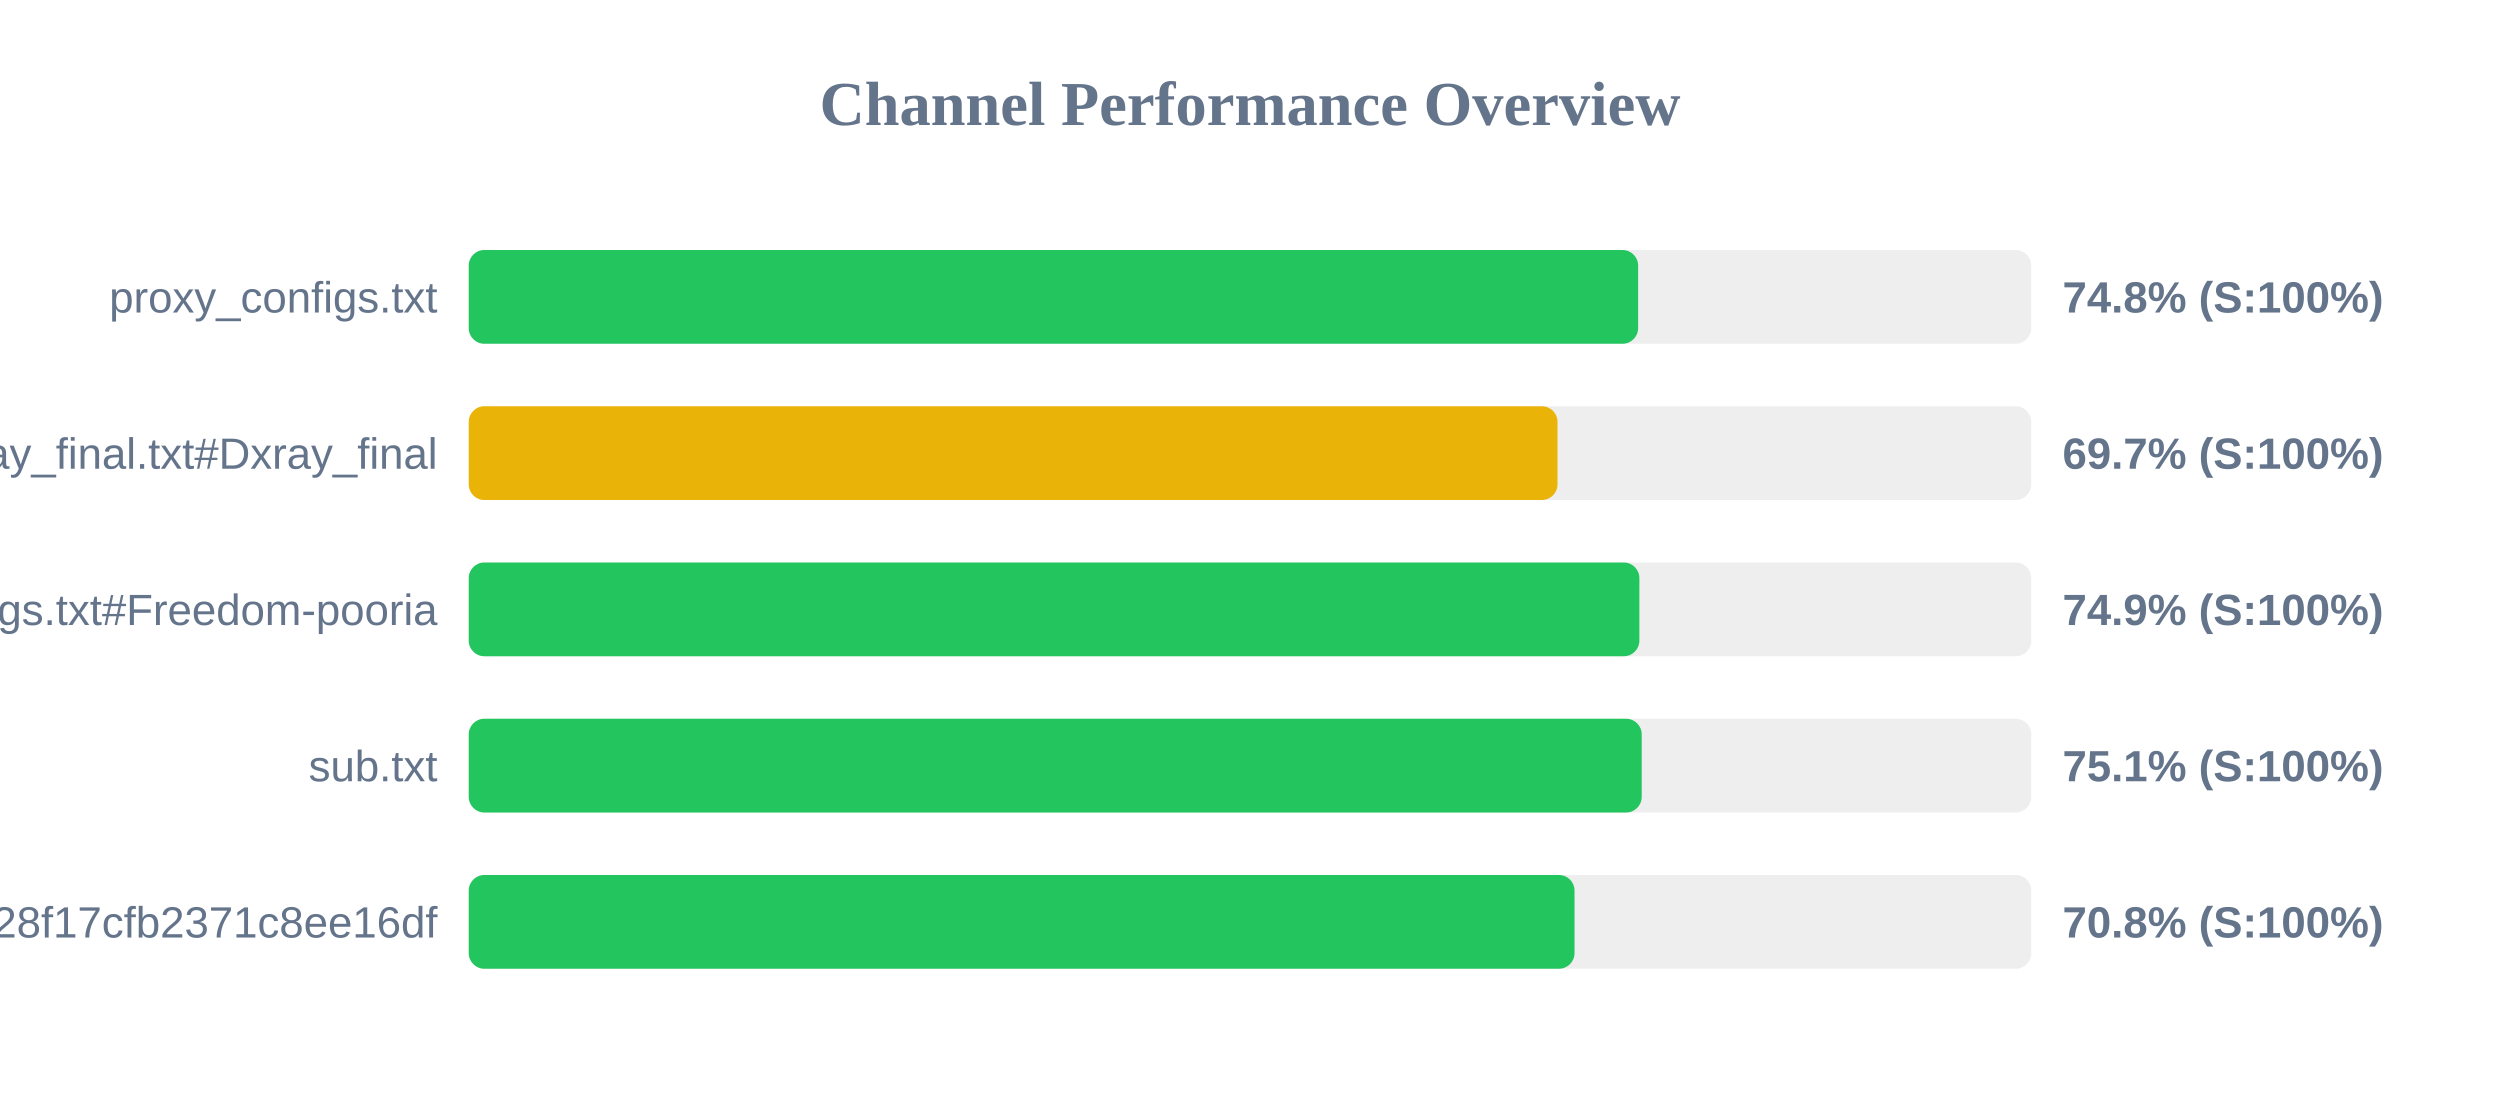
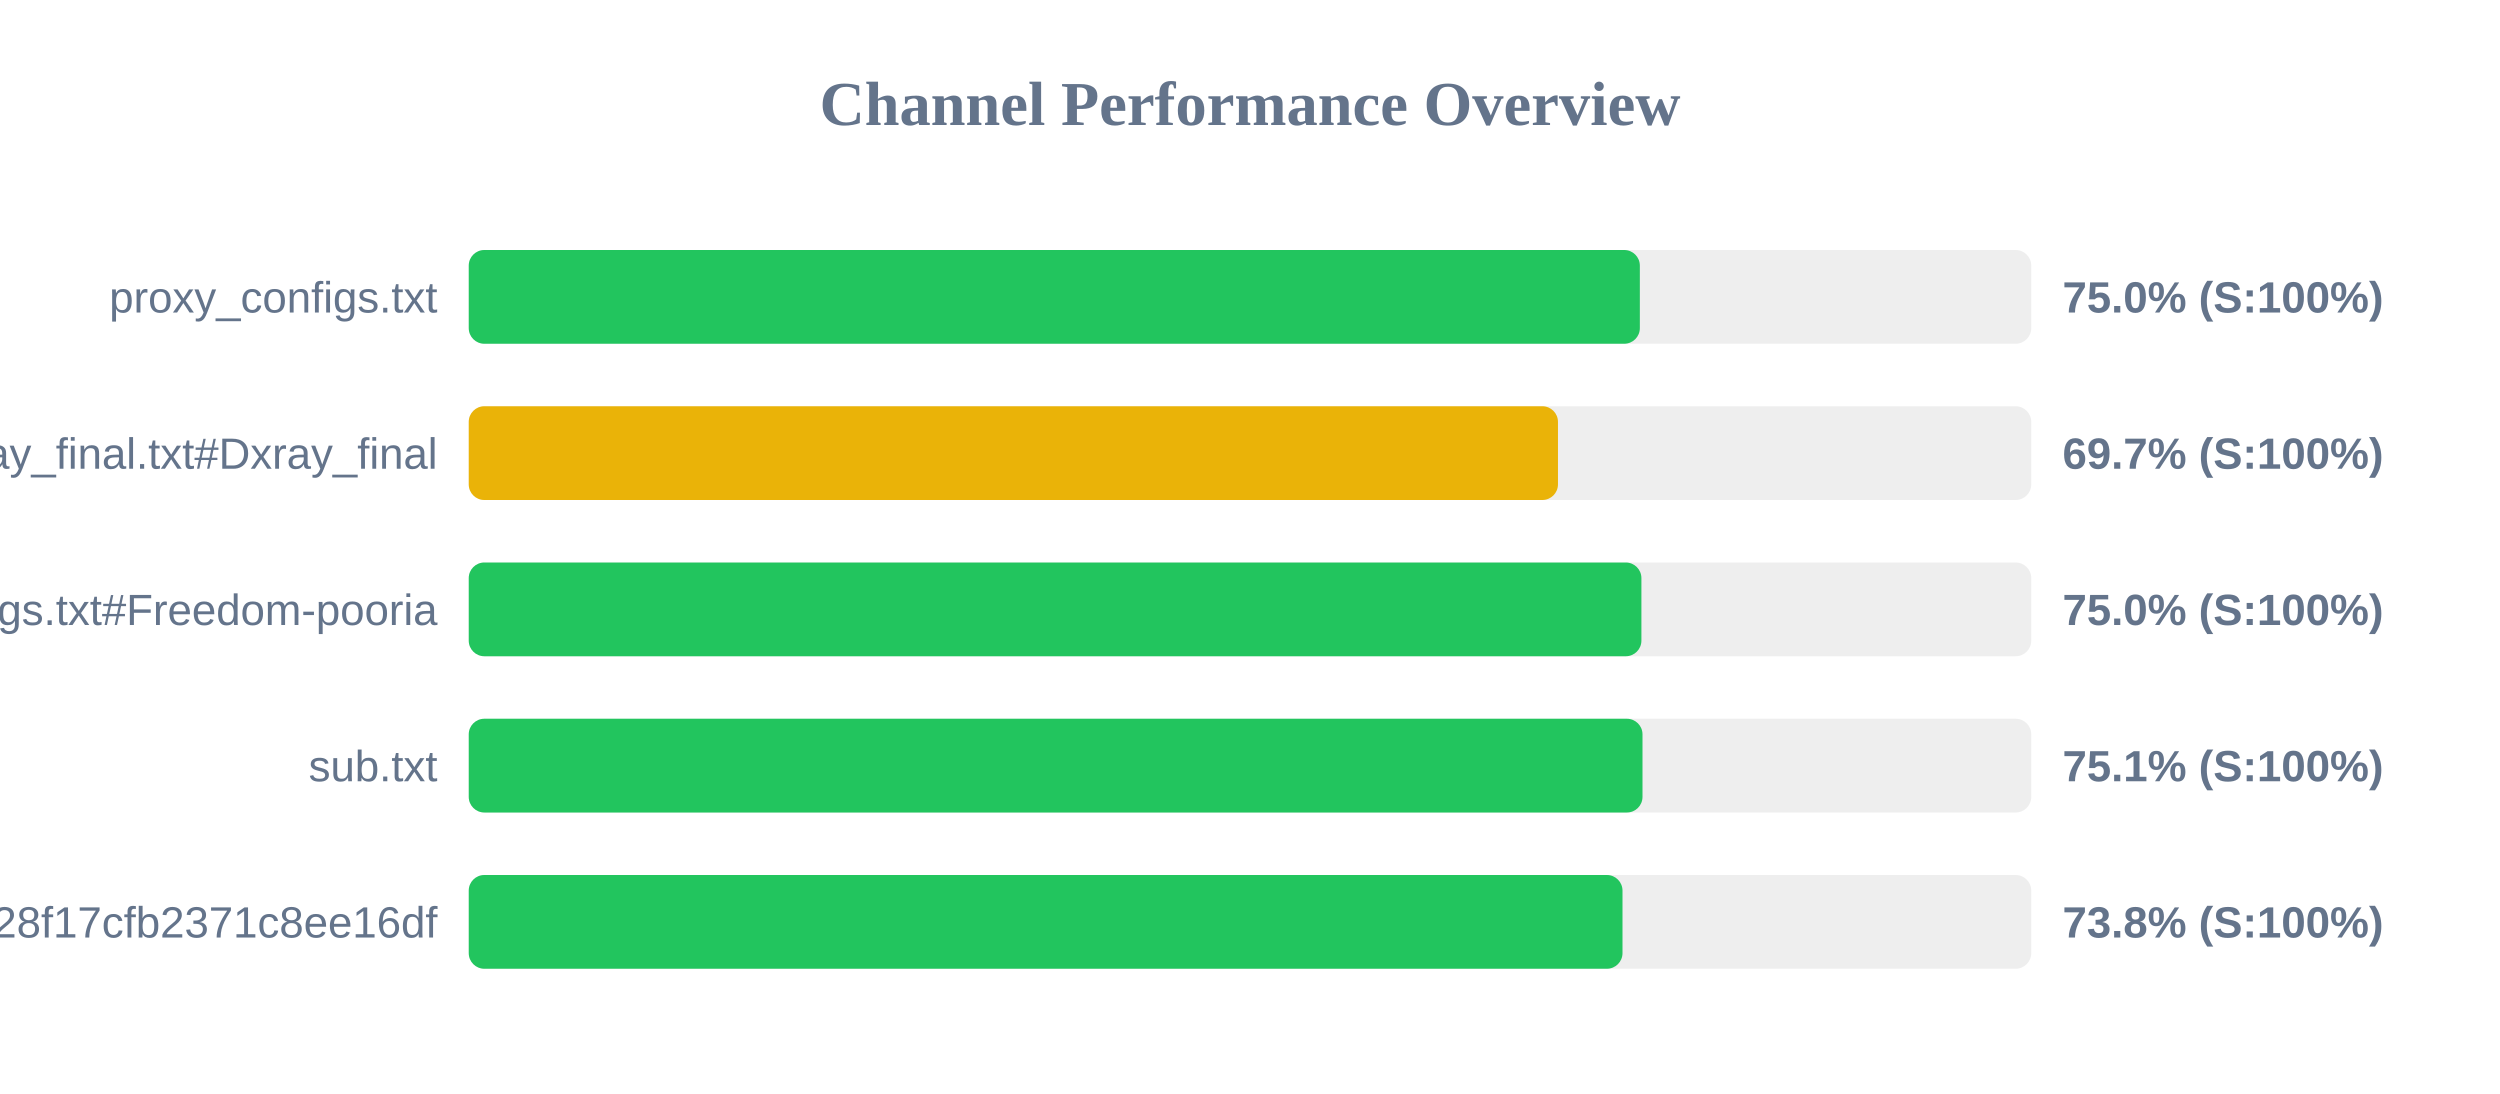
<svg xmlns="http://www.w3.org/2000/svg" width="800" height="350" version="1.1">
  <style>
        .row { font: 14px Arial; fill: #64748b; }
        .score { font: bold 14px Arial; fill: #64748b; }
    </style>
  <text x="400" y="40" text-anchor="middle" font-size="20px" font-weight="bold" fill="#64748b">Channel Performance Overview</text>
  <rect x="150" y="80" width="500" height="30" fill="#eee" rx="5" />
-   <rect x="150" y="80" width="374.2" height="30" fill="#22c55e" rx="5" />
+   <rect x="150" y="80" width="374.75" height="30" fill="#22c55e" rx="5" />
  <text x="140" y="100" text-anchor="end" class="row">proxy_configs.txt</text>
-   <text x="660" y="100" text-anchor="start" class="score">74.8% (S:100%)</text>
+   <text x="660" y="100" text-anchor="start" class="score">75.0% (S:100%)</text>
  <rect x="150" y="130" width="500" height="30" fill="#eee" rx="5" />
-   <rect x="150" y="130" width="348.4" height="30" fill="#eab308" rx="5" />
+   <rect x="150" y="130" width="348.55" height="30" fill="#eab308" rx="5" />
  <text x="140" y="150" text-anchor="end" class="row">xray_final.txt#Dxray_final</text>
  <text x="660" y="150" text-anchor="start" class="score">69.7% (S:100%)</text>
  <rect x="150" y="180" width="500" height="30" fill="#eee" rx="5" />
-   <rect x="150" y="180" width="374.6" height="30" fill="#22c55e" rx="5" />
+   <rect x="150" y="180" width="375.25" height="30" fill="#22c55e" rx="5" />
  <text x="140" y="200" text-anchor="end" class="row">v2ray_configs.txt#Freedom-pooria</text>
-   <text x="660" y="200" text-anchor="start" class="score">74.9% (S:100%)</text>
+   <text x="660" y="200" text-anchor="start" class="score">75.0% (S:100%)</text>
  <rect x="150" y="230" width="500" height="30" fill="#eee" rx="5" />
-   <rect x="150" y="230" width="375.35" height="30" fill="#22c55e" rx="5" />
+   <rect x="150" y="230" width="375.6" height="30" fill="#22c55e" rx="5" />
  <text x="140" y="250" text-anchor="end" class="row">sub.txt</text>
  <text x="660" y="250" text-anchor="start" class="score">75.1% (S:100%)</text>
  <rect x="150" y="280" width="500" height="30" fill="#eee" rx="5" />
-   <rect x="150" y="280" width="353.85" height="30" fill="#22c55e" rx="5" />
+   <rect x="150" y="280" width="369.2" height="30" fill="#22c55e" rx="5" />
  <text x="140" y="300" text-anchor="end" class="row">?token=fedfed7b41b828f17cfb2371c8ee16df</text>
-   <text x="660" y="300" text-anchor="start" class="score">70.8% (S:100%)</text>
+   <text x="660" y="300" text-anchor="start" class="score">73.8% (S:100%)</text>
</svg>
